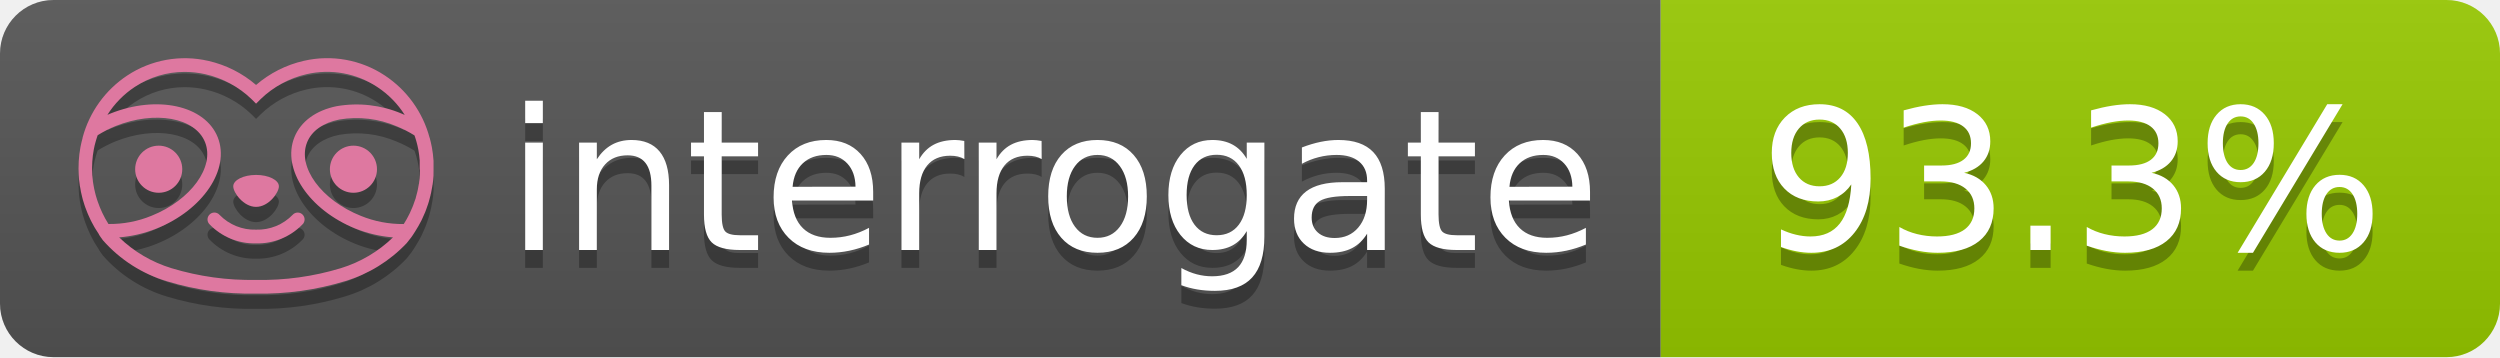
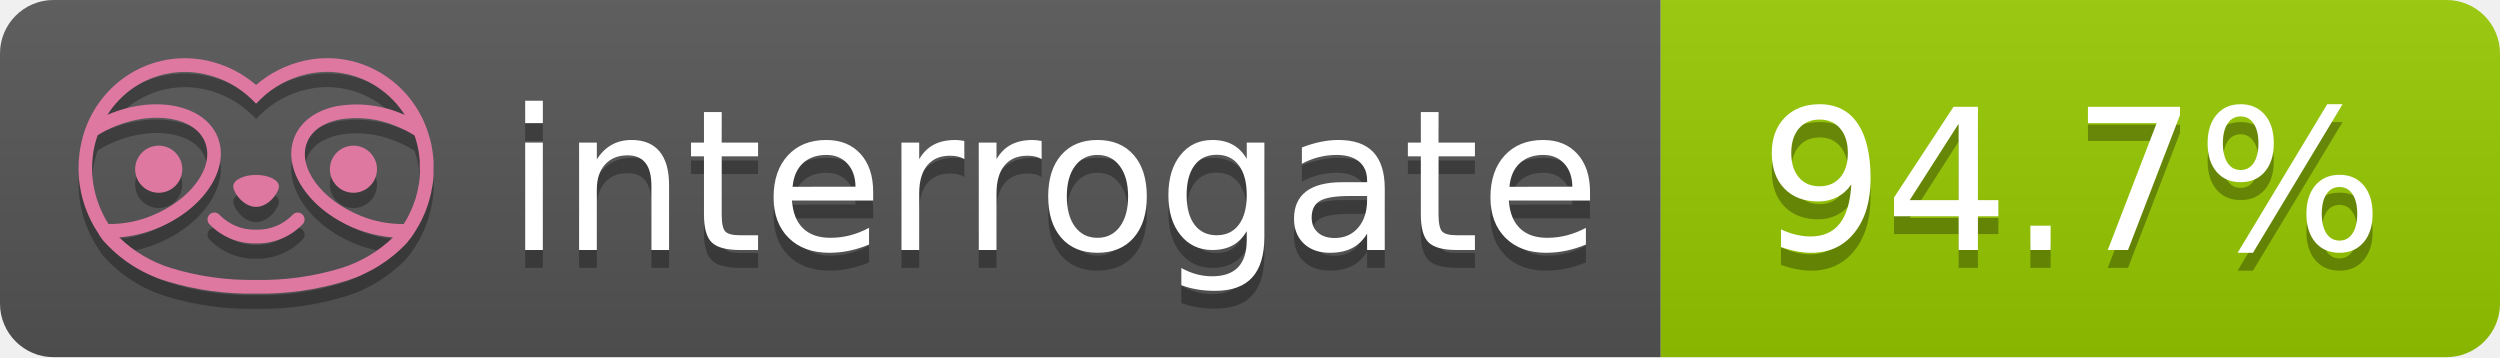
- <svg xmlns="http://www.w3.org/2000/svg" width="140" height="20" role="img" aria-label="interrogate: 93.3%">
+ <svg xmlns="http://www.w3.org/2000/svg" width="140" height="20" role="img" aria-label="interrogate: 94.7%">
  <linearGradient id="s" x2="0" y2="100%">
    <stop offset="0" stop-color="#bbb" stop-opacity=".1" />
    <stop offset="1" stop-opacity=".1" />
  </linearGradient>
  <clipPath id="r">
    <rect width="140" height="20" rx="3" fill="#fff" />
  </clipPath>
  <g clip-path="url(#r)">
    <rect width="93" height="20" fill="#555" />
    <rect x="93" width="47" height="20" fill="#97CA00" />
    <rect width="140" height="20" fill="url(#s)" />
  </g>
  <g fill="#fff" text-anchor="middle" font-family="Verdana,Geneva,DejaVu Sans,sans-serif" text-rendering="geometricPrecision" font-size="110">
    <text aria-hidden="true" x="590" y="150" fill="#010101" fill-opacity=".3" transform="scale(.1)" textLength="610">interrogate</text>
    <text x="590" y="140" transform="scale(.1)" fill="#fff" textLength="610">interrogate</text>
-     <text aria-hidden="true" x="1160" y="150" fill="#010101" fill-opacity=".3" transform="scale(.1)" textLength="370">93.3%</text>
-     <text x="1160" y="140" transform="scale(.1)" fill="#fff" textLength="370" data-interrogate="result">93.3%</text>
+     <text aria-hidden="true" x="1160" y="150" fill="#010101" fill-opacity=".3" transform="scale(.1)" textLength="370">94.7%</text>
+     <text x="1160" y="140" transform="scale(.1)" fill="#fff" textLength="370" data-interrogate="result">94.7%</text>
  </g>
  <g id="logo-shadow" transform="matrix(0.854876,0,0,0.854876,-6.73514,1.732)">
    <g transform="matrix(0.299012,0,0,0.299012,9.70229,-6.68582)">
      <path d="M50,64.25C52.76,64.25 55,61.13 55,59.75C55,58.37 52.76,57.25 50,57.25C47.24,57.25 45,58.37 45,59.75C45,61.13 47.24,64.25 50,64.25Z" style="fill:rgb(1,1,1);fill-opacity:0.3;fill-rule:nonzero;" />
    </g>
    <g transform="matrix(0.299012,0,0,0.299012,9.70229,-6.68582)">
      <path d="M88,49.05C86.506,43.475 83.018,38.638 78.2,35.46C72.969,32.002 66.539,30.844 60.43,32.26C56.576,33.145 52.995,34.958 50,37.54C46.998,34.958 43.411,33.149 39.55,32.27C33.441,30.853 27.011,32.011 21.78,35.47C16.97,38.652 13.489,43.489 12,49.06L12,49.13C11.82,49.79 11.66,50.46 11.53,51.13C11.146,53.207 11.021,55.323 11.16,57.43C11.16,58.03 11.26,58.63 11.34,59.23C11.34,59.51 11.43,59.79 11.48,60.07C11.53,60.35 11.58,60.68 11.64,60.98C11.7,61.28 11.8,61.69 11.89,62.05C11.98,62.41 11.99,62.47 12.05,62.68C12.16,63.07 12.28,63.46 12.41,63.84L12.58,64.34C12.72,64.74 12.88,65.14 13.04,65.53L13.23,65.98C13.403,66.373 13.583,66.767 13.77,67.16L13.99,67.59C14.19,67.97 14.39,68.35 14.61,68.73L14.87,69.15C15.1,69.52 15.33,69.89 15.58,70.26L15.58,70.32L15.99,70.93C16.14,71.14 16.29,71.36 16.45,71.57C20.206,75.83 25.086,78.95 30.53,80.57C36.839,82.48 43.41,83.385 50,83.25C56.599,83.374 63.177,82.456 69.49,80.53C74.644,78.978 79.303,76.102 83,72.19C83.34,71.78 83.65,71.35 84,70.92L84.18,70.66L84.33,70.44L84.41,70.32C84.55,70.12 84.67,69.9 84.81,69.7C85.07,69.3 85.32,68.89 85.55,68.48C85.78,68.07 86.02,67.65 86.23,67.22C86.31,67.05 86.39,66.88 86.47,66.7C86.67,66.28 86.85,65.87 87.03,65.44L87.23,64.92C87.397,64.487 87.55,64.05 87.69,63.61L87.85,63.09C87.98,62.64 88.1,62.19 88.21,61.74C88.21,61.57 88.3,61.39 88.33,61.22C88.43,60.75 88.52,60.22 88.6,59.79C88.6,59.64 88.66,59.49 88.68,59.33C88.77,58.71 88.84,58.08 88.88,57.45L88.88,54.17C88.817,53.164 88.693,52.162 88.51,51.17C88.38,50.5 88.23,49.84 88.05,49.17L88,49.05ZM85.89,56.44L85.89,57.23C85.89,57.78 85.79,58.32 85.72,58.86C85.72,59.01 85.72,59.15 85.65,59.3C85.59,59.7 85.51,60.11 85.43,60.51L85.32,60.99C85.23,61.38 85.12,61.77 85.01,62.16C85.01,62.31 84.93,62.46 84.88,62.6C84.74,63.04 84.59,63.47 84.42,63.9L84.27,64.28C84.1,64.71 83.91,65.14 83.71,65.56C83.51,65.98 83.43,66.12 83.28,66.4L83.01,66.91C82.83,67.223 82.643,67.537 82.45,67.85L82.35,68.01C79.121,68.047 75.918,67.434 72.93,66.21C64.27,62.74 59,55.52 61.18,50.11C62.18,47.6 64.7,45.82 68.26,45.11C72.489,44.395 76.835,44.908 80.78,46.59C82.141,47.144 83.453,47.813 84.7,48.59C84.76,48.76 84.82,48.93 84.88,49.1C84.94,49.27 85.05,49.63 85.12,49.9C85.28,50.5 85.44,51.1 85.55,51.73C85.691,52.507 85.792,53.292 85.85,54.08L85.85,55.89C85.85,56.12 85.91,56.25 85.91,56.45L85.89,56.44ZM17.66,68C16.668,66.435 15.869,64.756 15.28,63L15.17,62.68C15.06,62.35 14.96,62.01 14.87,61.68C14.823,61.493 14.777,61.31 14.73,61.13C14.66,60.84 14.59,60.55 14.53,60.27C14.47,59.99 14.43,59.72 14.38,59.44C14.33,59.16 14.3,59 14.27,58.78C14.2,58.27 14.15,57.78 14.11,57.23L14.11,57.03C14.008,55.236 14.122,53.437 14.45,51.67C14.56,51.06 14.71,50.46 14.88,49.87C14.96,49.59 15.04,49.32 15.13,49.05C15.22,48.78 15.24,48.72 15.3,48.55C16.548,47.774 17.859,47.105 19.22,46.55C27.86,43.09 36.65,44.67 38.82,50.08C40.99,55.49 35.73,62.74 27.09,66.2C24.101,67.431 20.893,68.043 17.66,68ZM68.57,77.68C62.554,79.508 56.287,80.376 50,80.25C43.737,80.37 37.495,79.506 31.5,77.69C27.185,76.38 23.243,74.062 20,70.93C22.815,70.706 25.58,70.055 28.2,69C38.37,64.92 44.39,56 41.6,49C38.81,42 28.27,39.72 18.1,43.8L17.43,44.09C18.973,41.648 21.019,39.561 23.43,37.97C26.671,35.824 30.473,34.68 34.36,34.68C35.884,34.681 37.404,34.852 38.89,35.19C42.694,36.049 46.191,37.935 49,40.64L50,41.64L51,40.64C53.797,37.937 57.279,36.049 61.07,35.18C66.402,33.947 72.014,34.968 76.57,38C78.98,39.588 81.026,41.671 82.57,44.11L81.9,43.82C77.409,41.921 72.464,41.355 67.66,42.19C63.08,43.12 59.79,45.54 58.39,49.02C55.6,55.97 61.62,64.94 71.79,69.02C74.414,70.07 77.182,70.714 80,70.93C76.776,74.05 72.859,76.363 68.57,77.68Z" style="fill:rgb(1,1,1);fill-opacity:0.3;fill-rule:nonzero;" />
    </g>
    <g transform="matrix(0.299012,0,0,0.299012,9.70229,-6.68582)">
      <circle cx="71.33" cy="56" r="5.16" style="fill:rgb(1,1,1);fill-opacity:0.3;" />
    </g>
    <g transform="matrix(0.299012,0,0,0.299012,9.70229,-6.68582)">
      <circle cx="28.67" cy="56" r="5.16" style="fill:rgb(1,1,1);fill-opacity:0.3;" />
    </g>
    <g transform="matrix(0.299012,0,0,0.299012,9.70229,-6.68582)">
      <path d="M58,66C55.912,68.161 53.003,69.339 50,69.24C46.997,69.339 44.088,68.161 42,66C41.714,65.677 41.302,65.491 40.87,65.491C40.042,65.491 39.361,66.172 39.361,67C39.361,67.368 39.496,67.724 39.74,68C42.403,70.804 46.134,72.35 50,72.25C53.862,72.347 57.59,70.802 60.25,68C60.495,67.725 60.63,67.369 60.63,67C60.63,66.174 59.951,65.495 59.125,65.495C58.695,65.495 58.285,65.679 58,66Z" style="fill:rgb(1,1,1);fill-opacity:0.3;fill-rule:nonzero;" />
    </g>
  </g>
  <g id="logo-pink" transform="matrix(0.854876,0,0,0.854876,-6.73514,0.877124)">
    <g transform="matrix(0.299012,0,0,0.299012,9.70229,-6.68582)">
      <path d="M50,64.25C52.76,64.25 55,61.13 55,59.75C55,58.37 52.76,57.25 50,57.25C47.24,57.25 45,58.37 45,59.75C45,61.13 47.24,64.25 50,64.25Z" style="fill:rgb(222,120,160);fill-rule:nonzero;" />
    </g>
    <g transform="matrix(0.299012,0,0,0.299012,9.70229,-6.68582)">
      <path d="M88,49.05C86.506,43.475 83.018,38.638 78.2,35.46C72.969,32.002 66.539,30.844 60.43,32.26C56.576,33.145 52.995,34.958 50,37.54C46.998,34.958 43.411,33.149 39.55,32.27C33.441,30.853 27.011,32.011 21.78,35.47C16.97,38.652 13.489,43.489 12,49.06L12,49.13C11.82,49.79 11.66,50.46 11.53,51.13C11.146,53.207 11.021,55.323 11.16,57.43C11.16,58.03 11.26,58.63 11.34,59.23C11.34,59.51 11.43,59.79 11.48,60.07C11.53,60.35 11.58,60.68 11.64,60.98C11.7,61.28 11.8,61.69 11.89,62.05C11.98,62.41 11.99,62.47 12.05,62.68C12.16,63.07 12.28,63.46 12.41,63.84L12.58,64.34C12.72,64.74 12.88,65.14 13.04,65.53L13.23,65.98C13.403,66.373 13.583,66.767 13.77,67.16L13.99,67.59C14.19,67.97 14.39,68.35 14.61,68.73L14.87,69.15C15.1,69.52 15.33,69.89 15.58,70.26L15.58,70.32L15.99,70.93C16.14,71.14 16.29,71.36 16.45,71.57C20.206,75.83 25.086,78.95 30.53,80.57C36.839,82.48 43.41,83.385 50,83.25C56.599,83.374 63.177,82.456 69.49,80.53C74.644,78.978 79.303,76.102 83,72.19C83.34,71.78 83.65,71.35 84,70.92L84.18,70.66L84.33,70.44L84.41,70.32C84.55,70.12 84.67,69.9 84.81,69.7C85.07,69.3 85.32,68.89 85.55,68.48C85.78,68.07 86.02,67.65 86.23,67.22C86.31,67.05 86.39,66.88 86.47,66.7C86.67,66.28 86.85,65.87 87.03,65.44L87.23,64.92C87.397,64.487 87.55,64.05 87.69,63.61L87.85,63.09C87.98,62.64 88.1,62.19 88.21,61.74C88.21,61.57 88.3,61.39 88.33,61.22C88.43,60.75 88.52,60.22 88.6,59.79C88.6,59.64 88.66,59.49 88.68,59.33C88.77,58.71 88.84,58.08 88.88,57.45L88.88,54.17C88.817,53.164 88.693,52.162 88.51,51.17C88.38,50.5 88.23,49.84 88.05,49.17L88,49.05ZM85.89,56.44L85.89,57.23C85.89,57.78 85.79,58.32 85.72,58.86C85.72,59.01 85.72,59.15 85.65,59.3C85.59,59.7 85.51,60.11 85.43,60.51L85.32,60.99C85.23,61.38 85.12,61.77 85.01,62.16C85.01,62.31 84.93,62.46 84.88,62.6C84.74,63.04 84.59,63.47 84.42,63.9L84.27,64.28C84.1,64.71 83.91,65.14 83.71,65.56C83.51,65.98 83.43,66.12 83.28,66.4L83.01,66.91C82.83,67.223 82.643,67.537 82.45,67.85L82.35,68.01C79.121,68.047 75.918,67.434 72.93,66.21C64.27,62.74 59,55.52 61.18,50.11C62.18,47.6 64.7,45.82 68.26,45.11C72.489,44.395 76.835,44.908 80.78,46.59C82.141,47.144 83.453,47.813 84.7,48.59C84.76,48.76 84.82,48.93 84.88,49.1C84.94,49.27 85.05,49.63 85.12,49.9C85.28,50.5 85.44,51.1 85.55,51.73C85.691,52.507 85.792,53.292 85.85,54.08L85.85,55.89C85.85,56.12 85.91,56.25 85.91,56.45L85.89,56.44ZM17.66,68C16.668,66.435 15.869,64.756 15.28,63L15.17,62.68C15.06,62.35 14.96,62.01 14.87,61.68C14.823,61.493 14.777,61.31 14.73,61.13C14.66,60.84 14.59,60.55 14.53,60.27C14.47,59.99 14.43,59.72 14.38,59.44C14.33,59.16 14.3,59 14.27,58.78C14.2,58.27 14.15,57.78 14.11,57.23L14.11,57.03C14.008,55.236 14.122,53.437 14.45,51.67C14.56,51.06 14.71,50.46 14.88,49.87C14.96,49.59 15.04,49.32 15.13,49.05C15.22,48.78 15.24,48.72 15.3,48.55C16.548,47.774 17.859,47.105 19.22,46.55C27.86,43.09 36.65,44.67 38.82,50.08C40.99,55.49 35.73,62.74 27.09,66.2C24.101,67.431 20.893,68.043 17.66,68ZM68.57,77.68C62.554,79.508 56.287,80.376 50,80.25C43.737,80.37 37.495,79.506 31.5,77.69C27.185,76.38 23.243,74.062 20,70.93C22.815,70.706 25.58,70.055 28.2,69C38.37,64.92 44.39,56 41.6,49C38.81,42 28.27,39.72 18.1,43.8L17.43,44.09C18.973,41.648 21.019,39.561 23.43,37.97C26.671,35.824 30.473,34.68 34.36,34.68C35.884,34.681 37.404,34.852 38.89,35.19C42.694,36.049 46.191,37.935 49,40.64L50,41.64L51,40.64C53.797,37.937 57.279,36.049 61.07,35.18C66.402,33.947 72.014,34.968 76.57,38C78.98,39.588 81.026,41.671 82.57,44.11L81.9,43.82C77.409,41.921 72.464,41.355 67.66,42.19C63.08,43.12 59.79,45.54 58.39,49.02C55.6,55.97 61.62,64.94 71.79,69.02C74.414,70.07 77.182,70.714 80,70.93C76.776,74.05 72.859,76.363 68.57,77.68Z" style="fill:rgb(222,120,160);fill-rule:nonzero;" />
    </g>
    <g transform="matrix(0.299012,0,0,0.299012,9.70229,-6.68582)">
      <circle cx="71.33" cy="56" r="5.16" style="fill:rgb(222,120,160);" />
    </g>
    <g transform="matrix(0.299012,0,0,0.299012,9.70229,-6.68582)">
      <circle cx="28.67" cy="56" r="5.16" style="fill:rgb(222,120,160);" />
    </g>
    <g transform="matrix(0.299012,0,0,0.299012,9.70229,-6.68582)">
      <path d="M58,66C55.912,68.161 53.003,69.339 50,69.24C46.997,69.339 44.088,68.161 42,66C41.714,65.677 41.302,65.491 40.87,65.491C40.042,65.491 39.361,66.172 39.361,67C39.361,67.368 39.496,67.724 39.74,68C42.403,70.804 46.134,72.35 50,72.25C53.862,72.347 57.59,70.802 60.25,68C60.495,67.725 60.63,67.369 60.63,67C60.63,66.174 59.951,65.495 59.125,65.495C58.695,65.495 58.285,65.679 58,66Z" style="fill:rgb(222,120,160);fill-rule:nonzero;" />
    </g>
  </g>
</svg>
